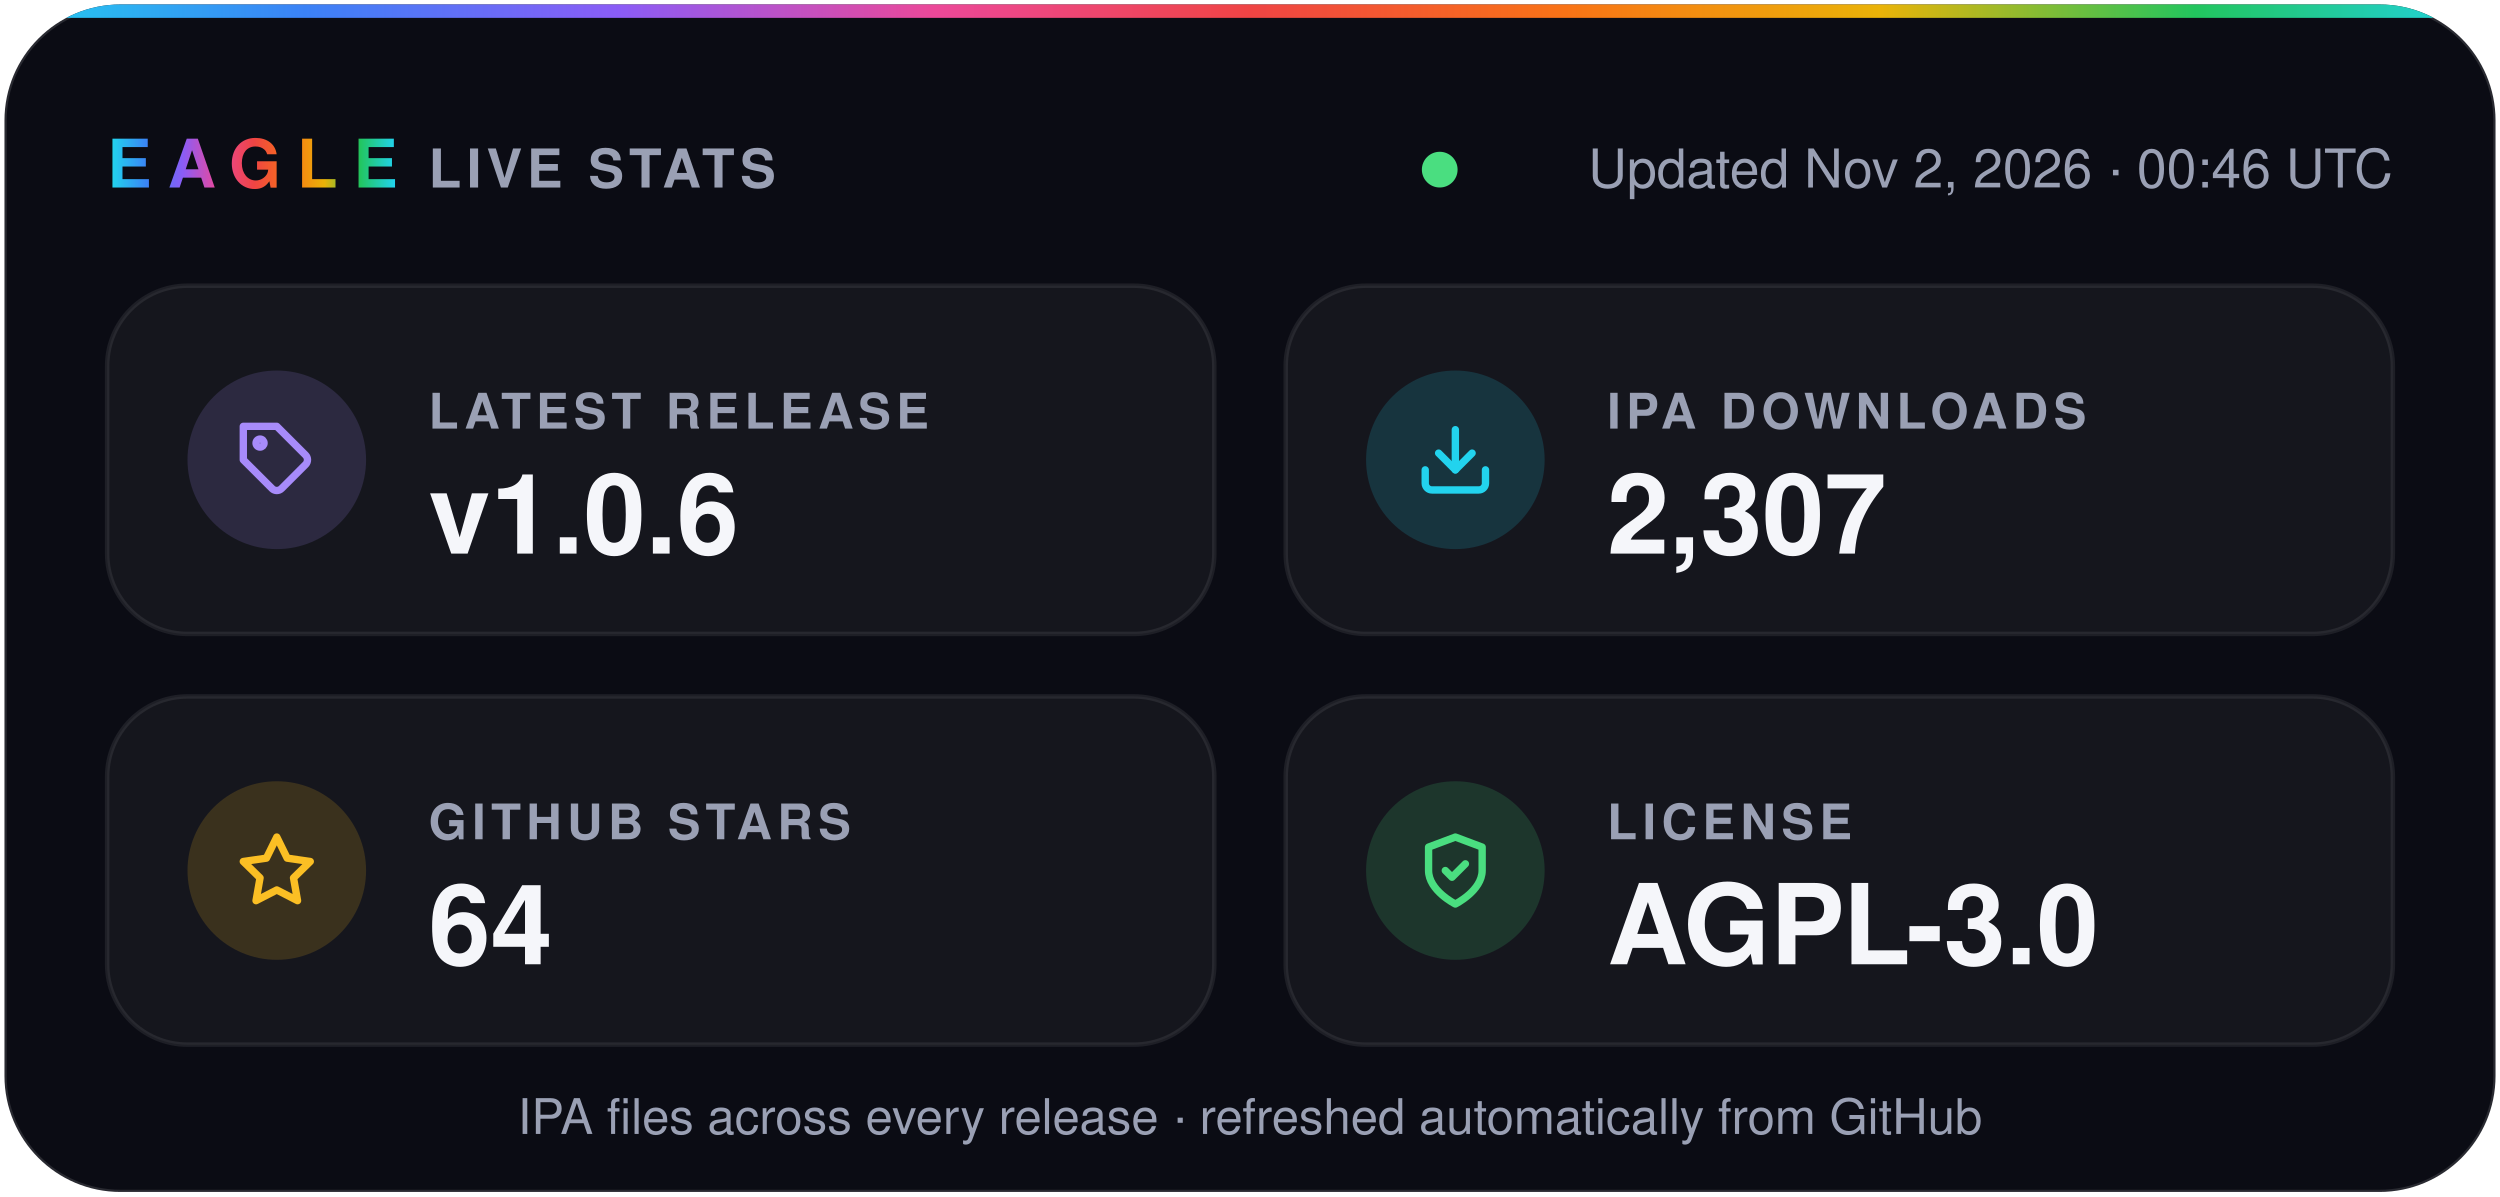
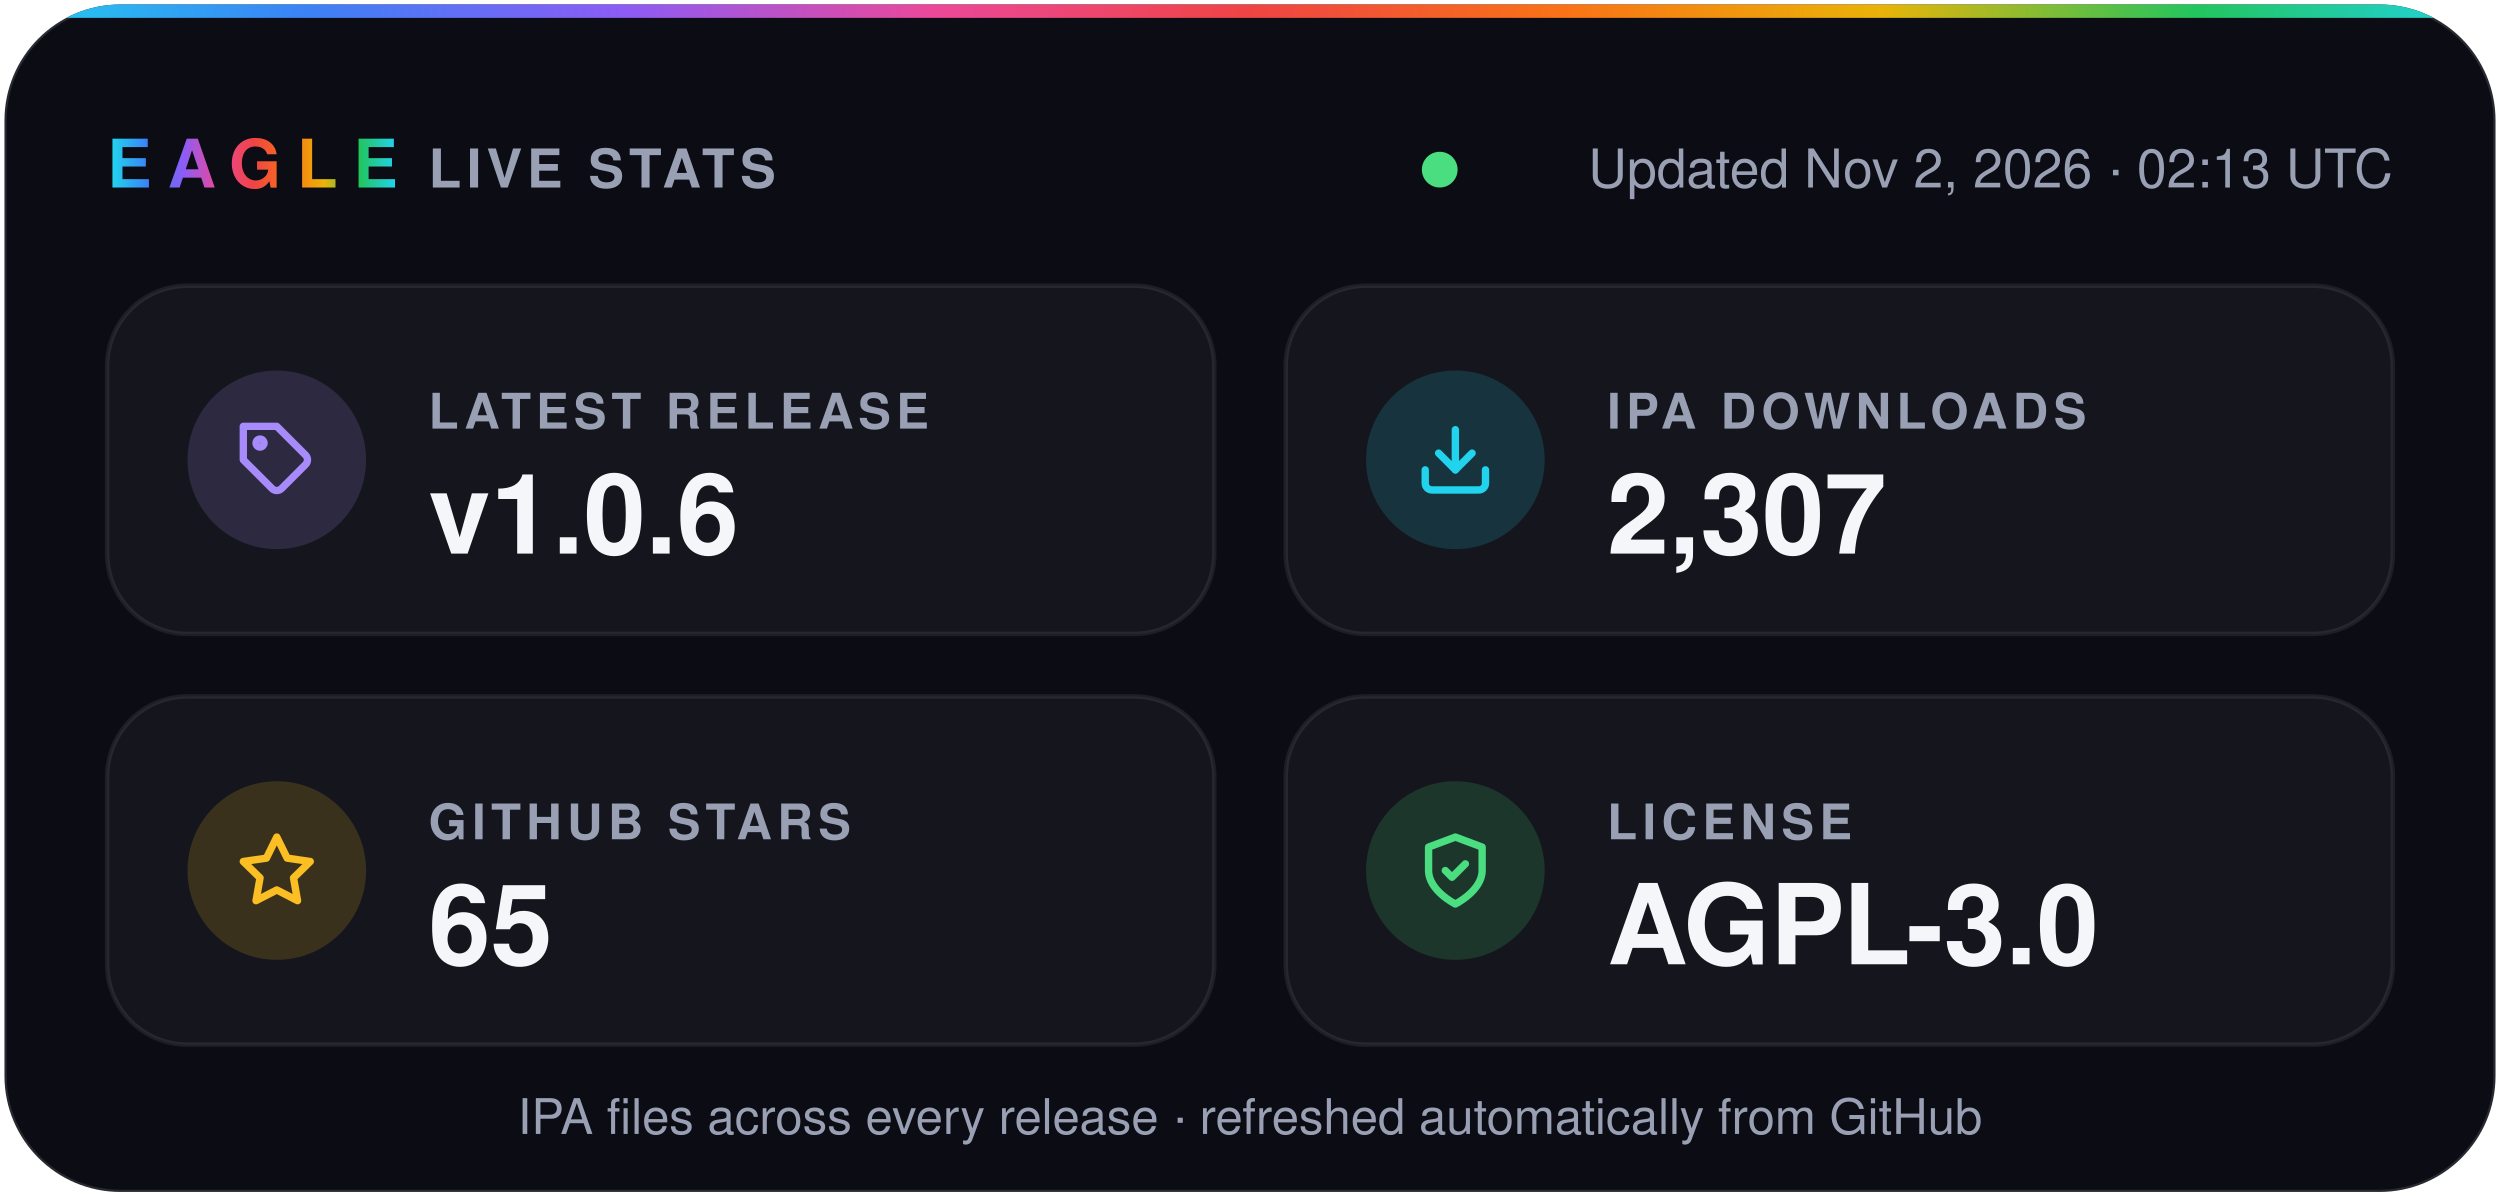
- <svg xmlns="http://www.w3.org/2000/svg" width="560" height="268" viewBox="0 0 560 268" role="img" aria-label="Eagle v1.0.6 · 2,307 IPA downloads · 64 stars · AGPL-3.0">
+ <svg xmlns="http://www.w3.org/2000/svg" width="560" height="268" viewBox="0 0 560 268" role="img" aria-label="Eagle v1.0.6 · 2,307 IPA downloads · 65 stars · AGPL-3.0">
  <defs>
    <linearGradient id="spectrum" x1="0%" y1="0%" x2="100%" y2="0%">
      <stop offset="0.0%" stop-color="#22d3ee" />
      <stop offset="12.5%" stop-color="#3b82f6" />
      <stop offset="25.0%" stop-color="#8b5cf6" />
      <stop offset="37.5%" stop-color="#ec4899" />
      <stop offset="50.0%" stop-color="#ef4444" />
      <stop offset="62.5%" stop-color="#f97316" />
      <stop offset="75.0%" stop-color="#eab308" />
      <stop offset="87.5%" stop-color="#22c55e" />
      <stop offset="100.0%" stop-color="#22d3ee" />
    </linearGradient>
    <clipPath id="card">
      <rect x="1" y="1" width="558" height="266" rx="26" />
    </clipPath>
  </defs>
  <g font-family="-apple-system, BlinkMacSystemFont, 'SF Pro Display', 'Segoe UI', Helvetica, Arial, sans-serif">
    <rect x="1" y="1" width="558" height="266" rx="26" fill="#0b0c14" stroke="#ffffff1f" />
    <rect width="560" height="4" fill="url(#spectrum)" clip-path="url(#card)" />
    <text x="24" y="42" fill="url(#spectrum)" font-size="15" font-weight="800" letter-spacing="3.5">EAGLE</text>
    <text x="96" y="42" fill="#9aa0b4" font-size="12" font-weight="600" letter-spacing="1.2">LIVE STATS</text>
    <circle cx="322.5" cy="38" r="4" fill="#4ade80" />
-     <text x="536" y="42" fill="#9aa0b4" font-size="12" text-anchor="end">Updated Nov 2, 2026 · 00:46 UTC</text>
+     <text x="536" y="42" fill="#9aa0b4" font-size="12" text-anchor="end">Updated Nov 2, 2026 · 02:13 UTC</text>
    <rect x="24" y="64" width="248" height="78" rx="18" fill="#ffffff0a" stroke="#ffffff14" />
    <circle cx="62" cy="103" r="20" fill="#a78bfa" fill-opacity="0.16" />
    <g transform="translate(53 94) scale(0.75)" fill="none" stroke="#a78bfa" stroke-width="2.2" stroke-linecap="round" stroke-linejoin="round">
      <path d="M20.6 13.4 13.4 20.6a2 2 0 0 1-2.8 0L2 12V2h10l8.6 8.6a2 2 0 0 1 0 2.8z" />
      <circle cx="7" cy="7" r="1.2" />
    </g>
    <text x="96" y="96" fill="#9aa0b4" font-size="11" font-weight="600" letter-spacing="1.2">LATEST RELEASE</text>
    <text x="96" y="124" fill="#f5f6fa" font-size="25" font-weight="700">v1.0.6</text>
    <rect x="288" y="64" width="248" height="78" rx="18" fill="#ffffff0a" stroke="#ffffff14" />
    <circle cx="326" cy="103" r="20" fill="#22d3ee" fill-opacity="0.16" />
    <g transform="translate(317 94) scale(0.75)" fill="none" stroke="#22d3ee" stroke-width="2.2" stroke-linecap="round" stroke-linejoin="round">
      <path d="M21 15v4a2 2 0 0 1-2 2H5a2 2 0 0 1-2-2v-4" />
      <path d="m7 10 5 5 5-5" />
      <path d="M12 15V3" />
    </g>
    <text x="360" y="96" fill="#9aa0b4" font-size="11" font-weight="600" letter-spacing="1.2">IPA DOWNLOADS</text>
    <text x="360" y="124" fill="#f5f6fa" font-size="25" font-weight="700">2,307</text>
    <rect x="24" y="156" width="248" height="78" rx="18" fill="#ffffff0a" stroke="#ffffff14" />
    <circle cx="62" cy="195" r="20" fill="#fbbf24" fill-opacity="0.16" />
    <g transform="translate(53 186) scale(0.75)" fill="none" stroke="#fbbf24" stroke-width="2.2" stroke-linecap="round" stroke-linejoin="round">
      <path d="m12 2 3.1 6.3 6.9 1-5 4.9 1.2 6.8-6.2-3.2-6.2 3.2L7 14.2 2 9.3l6.9-1z" />
    </g>
    <text x="96" y="188" fill="#9aa0b4" font-size="11" font-weight="600" letter-spacing="1.2">GITHUB STARS</text>
-     <text x="96" y="216" fill="#f5f6fa" font-size="25" font-weight="700">64</text>
+     <text x="96" y="216" fill="#f5f6fa" font-size="25" font-weight="700">65</text>
    <rect x="288" y="156" width="248" height="78" rx="18" fill="#ffffff0a" stroke="#ffffff14" />
    <circle cx="326" cy="195" r="20" fill="#4ade80" fill-opacity="0.16" />
    <g transform="translate(317 186) scale(0.75)" fill="none" stroke="#4ade80" stroke-width="2.2" stroke-linecap="round" stroke-linejoin="round">
      <path d="M12 22s8-4 8-10V5l-8-3-8 3v7c0 6 8 10 8 10z" />
      <path d="m9 12 2 2 4-4" />
    </g>
    <text x="360" y="188" fill="#9aa0b4" font-size="11" font-weight="600" letter-spacing="1.2">LICENSE</text>
    <text x="360" y="216" fill="#f5f6fa" font-size="25" font-weight="700">AGPL-3.0</text>
    <text x="280" y="254" fill="#9aa0b4" font-size="11" text-anchor="middle">IPA files across every release · refreshed automatically from GitHub</text>
  </g>
</svg>
